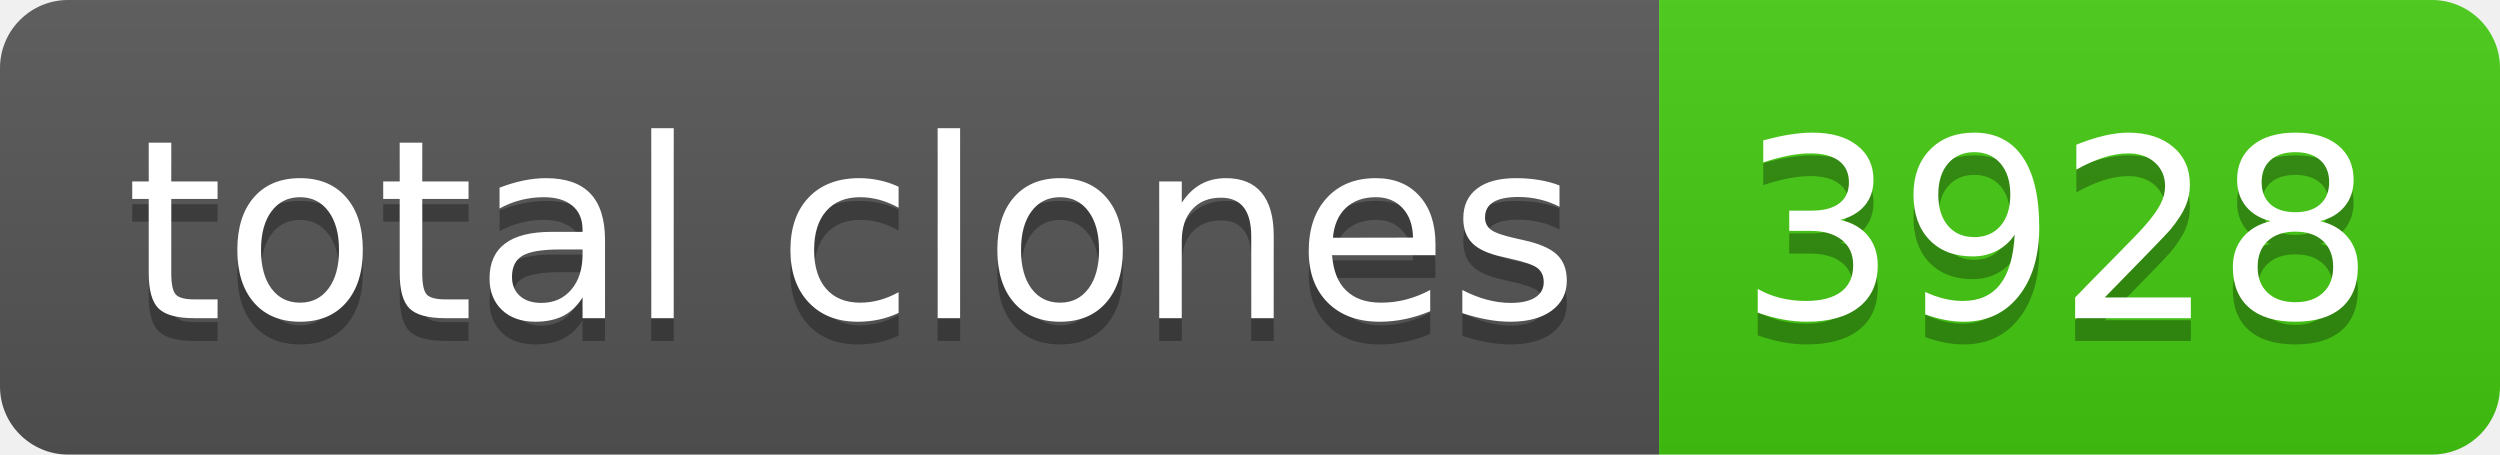
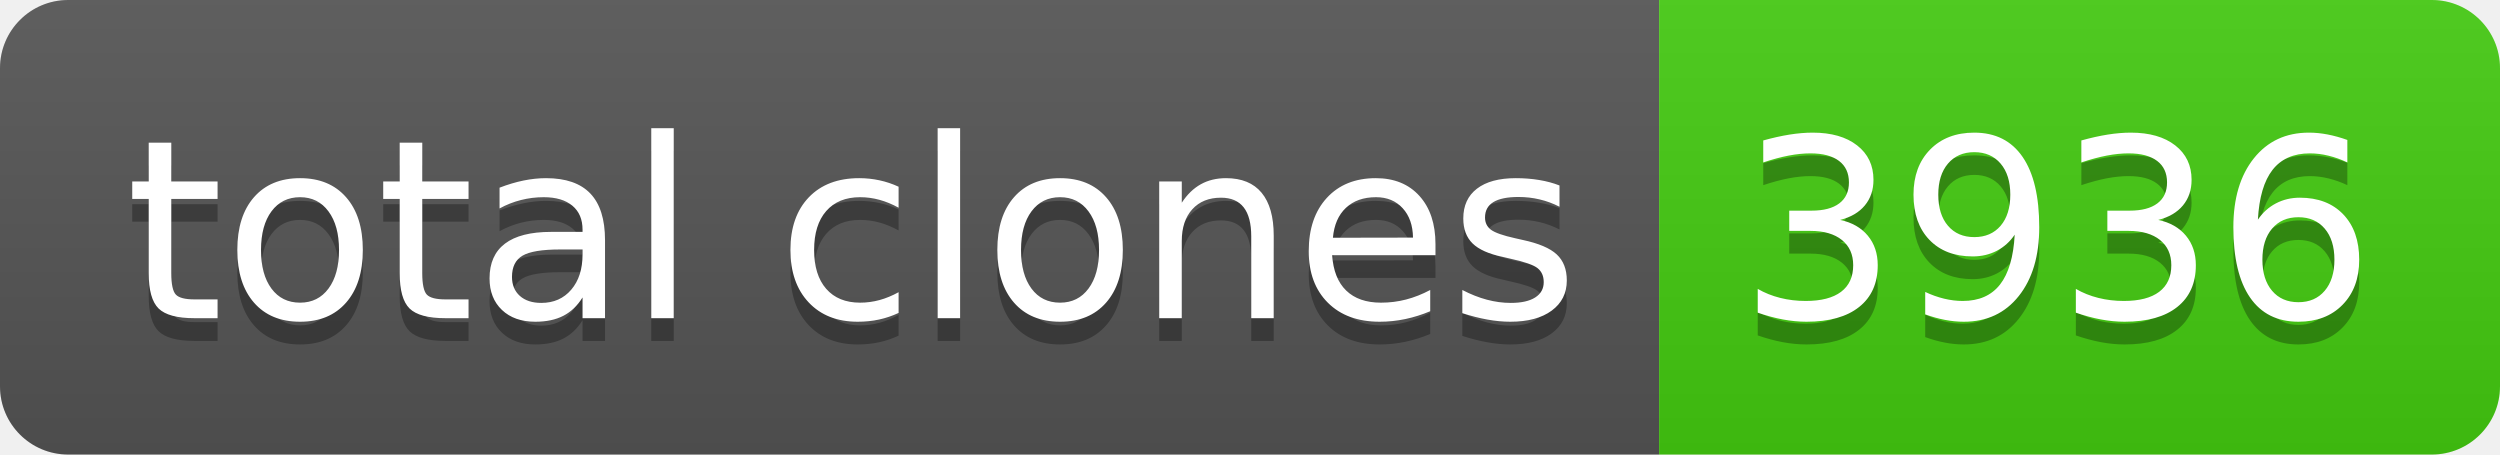
- <svg xmlns="http://www.w3.org/2000/svg" width="110" height="20" role="img" aria-label="total clones: 3928">
+ <svg xmlns="http://www.w3.org/2000/svg" width="110" height="20" role="img" aria-label="total clones: 3936">
  <linearGradient id="s" x2="0" y2="100%">
    <stop offset="0" stop-color="#bbb" stop-opacity=".1" />
    <stop offset="1" stop-opacity=".1" />
  </linearGradient>
  <clipPath id="r">
    <rect width="110" height="20" rx="3" fill="#fff" />
  </clipPath>
  <g clip-path="url(#r)">
    <rect width="73" height="20" fill="#555" />
    <rect x="73" width="37" height="20" fill="#4c1" />
    <rect width="110" height="20" fill="url(#s)" />
  </g>
  <g fill="#fff" text-anchor="middle" font-family="Verdana,Geneva,DejaVu Sans,sans-serif" text-rendering="geometricPrecision" font-size="110">
    <text aria-hidden="true" x="375" y="150" fill="#010101" fill-opacity=".3" transform="scale(.1)" textLength="630">total clones</text>
    <text x="375" y="140" transform="scale(.1)" fill="#fff" textLength="630">total clones</text>
-     <text aria-hidden="true" x="905" y="150" fill="#010101" fill-opacity=".3" transform="scale(.1)" textLength="270">3928</text>
-     <text x="905" y="140" transform="scale(.1)" fill="#fff" textLength="270">3928</text>
+     <text aria-hidden="true" x="905" y="150" fill="#010101" fill-opacity=".3" transform="scale(.1)" textLength="270">3936</text>
+     <text x="905" y="140" transform="scale(.1)" fill="#fff" textLength="270">3936</text>
  </g>
</svg>
